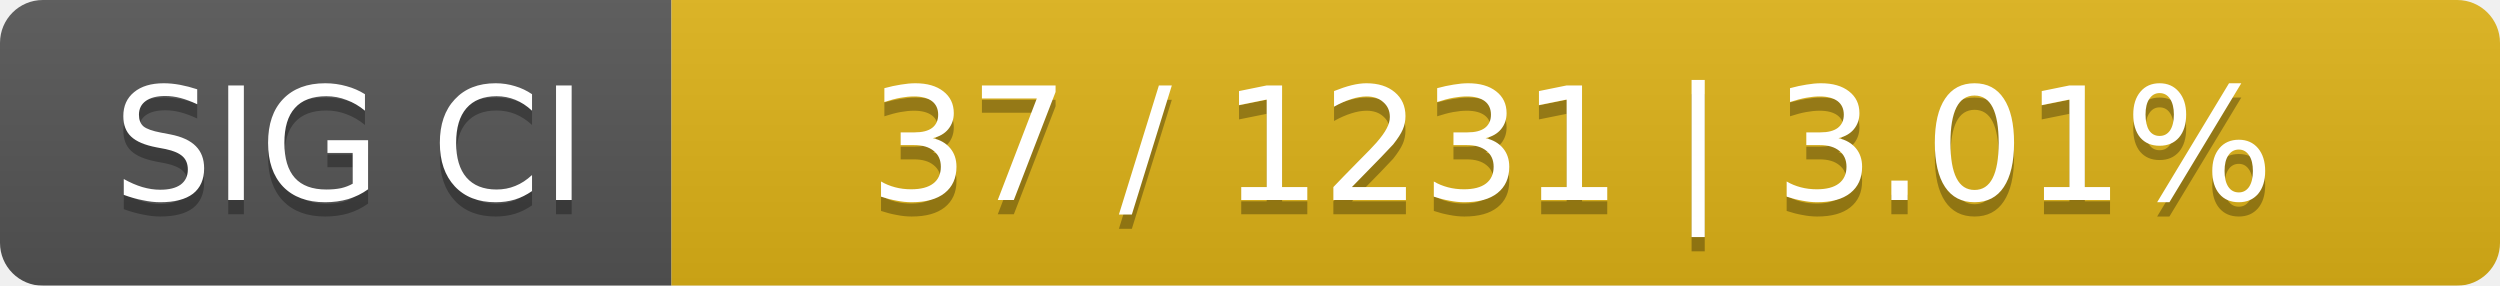
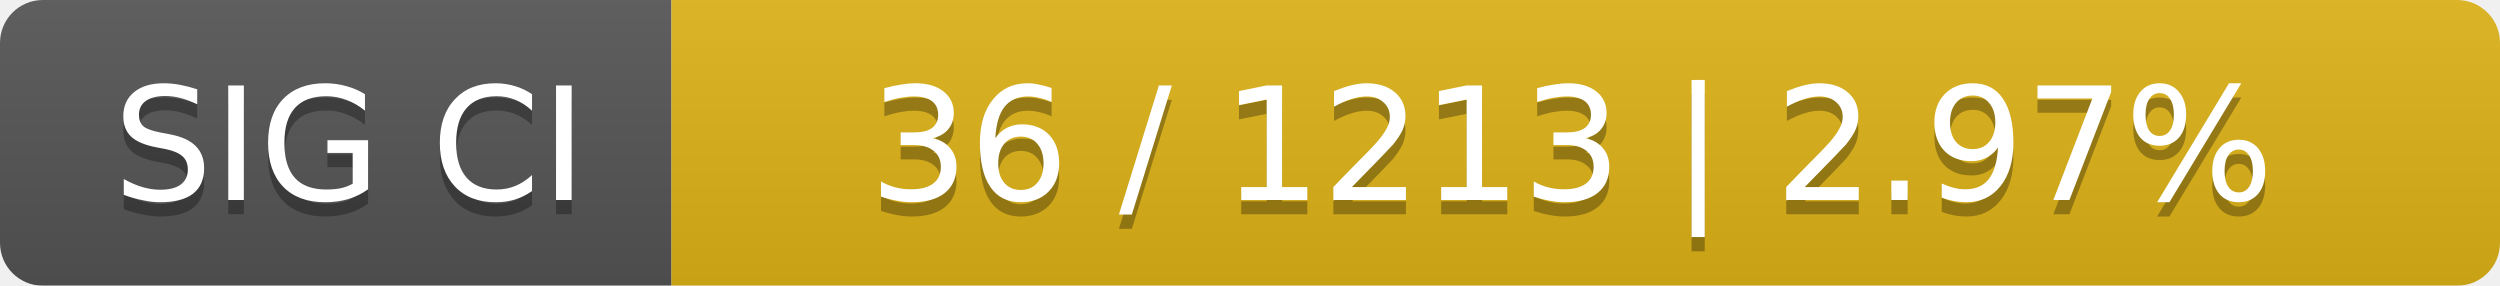
<svg xmlns="http://www.w3.org/2000/svg" width="175" height="20">
  <linearGradient id="smooth" x2="0" y2="100%">
    <stop offset="0" stop-color="#bbb" stop-opacity=".1" />
    <stop offset="1" stop-opacity=".1" />
  </linearGradient>
  <mask id="round">
    <rect width="175" height="20" rx="3" fill="#fff" />
  </mask>
  <g mask="url(#round)">
    <rect width="47" height="20" fill="#555" />
    <rect x="47" width="128" height="20" fill="#dfb317" />
    <rect width="175" height="20" fill="url(#smooth)" />
  </g>
  <g fill="#fff" text-anchor="middle" font-family="DejaVu Sans,Verdana,Geneva,sans-serif" font-size="11">
    <text x="24.5" y="15" fill="#010101" fill-opacity=".3">SIG CI</text>
    <text x="24.5" y="14">SIG CI</text>
-     <text x="110" y="15" fill="#010101" fill-opacity=".3">37 / 1231    |    3.01%</text>
-     <text x="110" y="14">37 / 1231    |    3.01%</text>
+     <text x="110" y="15" fill="#010101" fill-opacity=".3">36 / 1213    |    2.97%</text>
+     <text x="110" y="14">36 / 1213    |    2.97%</text>
  </g>
</svg>
